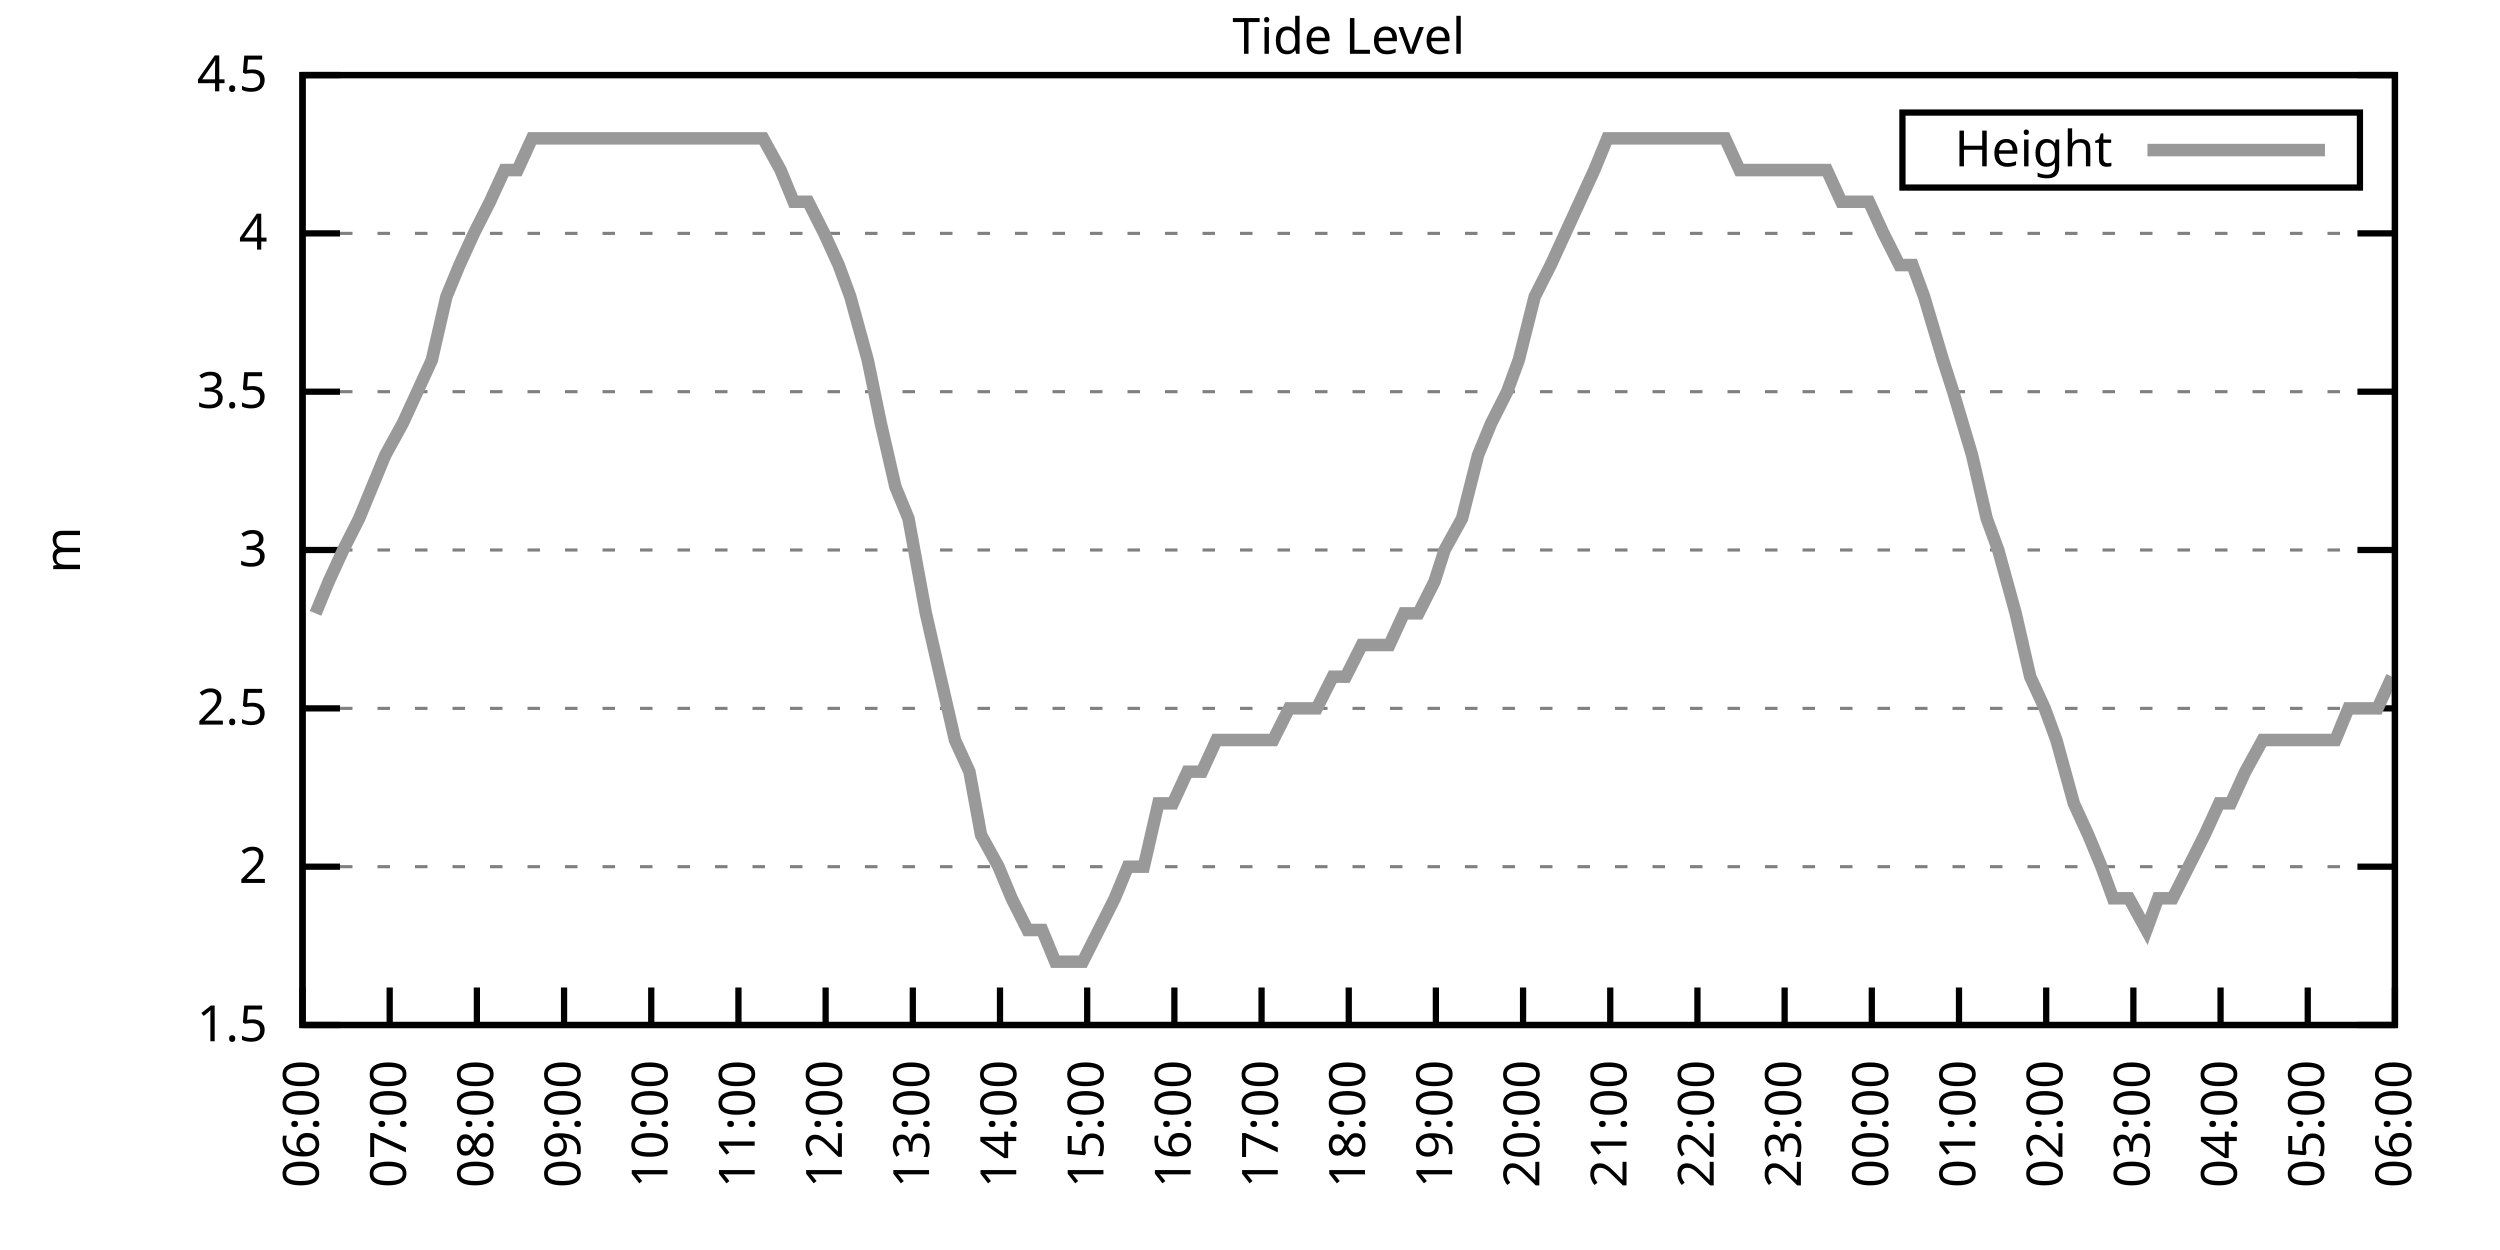
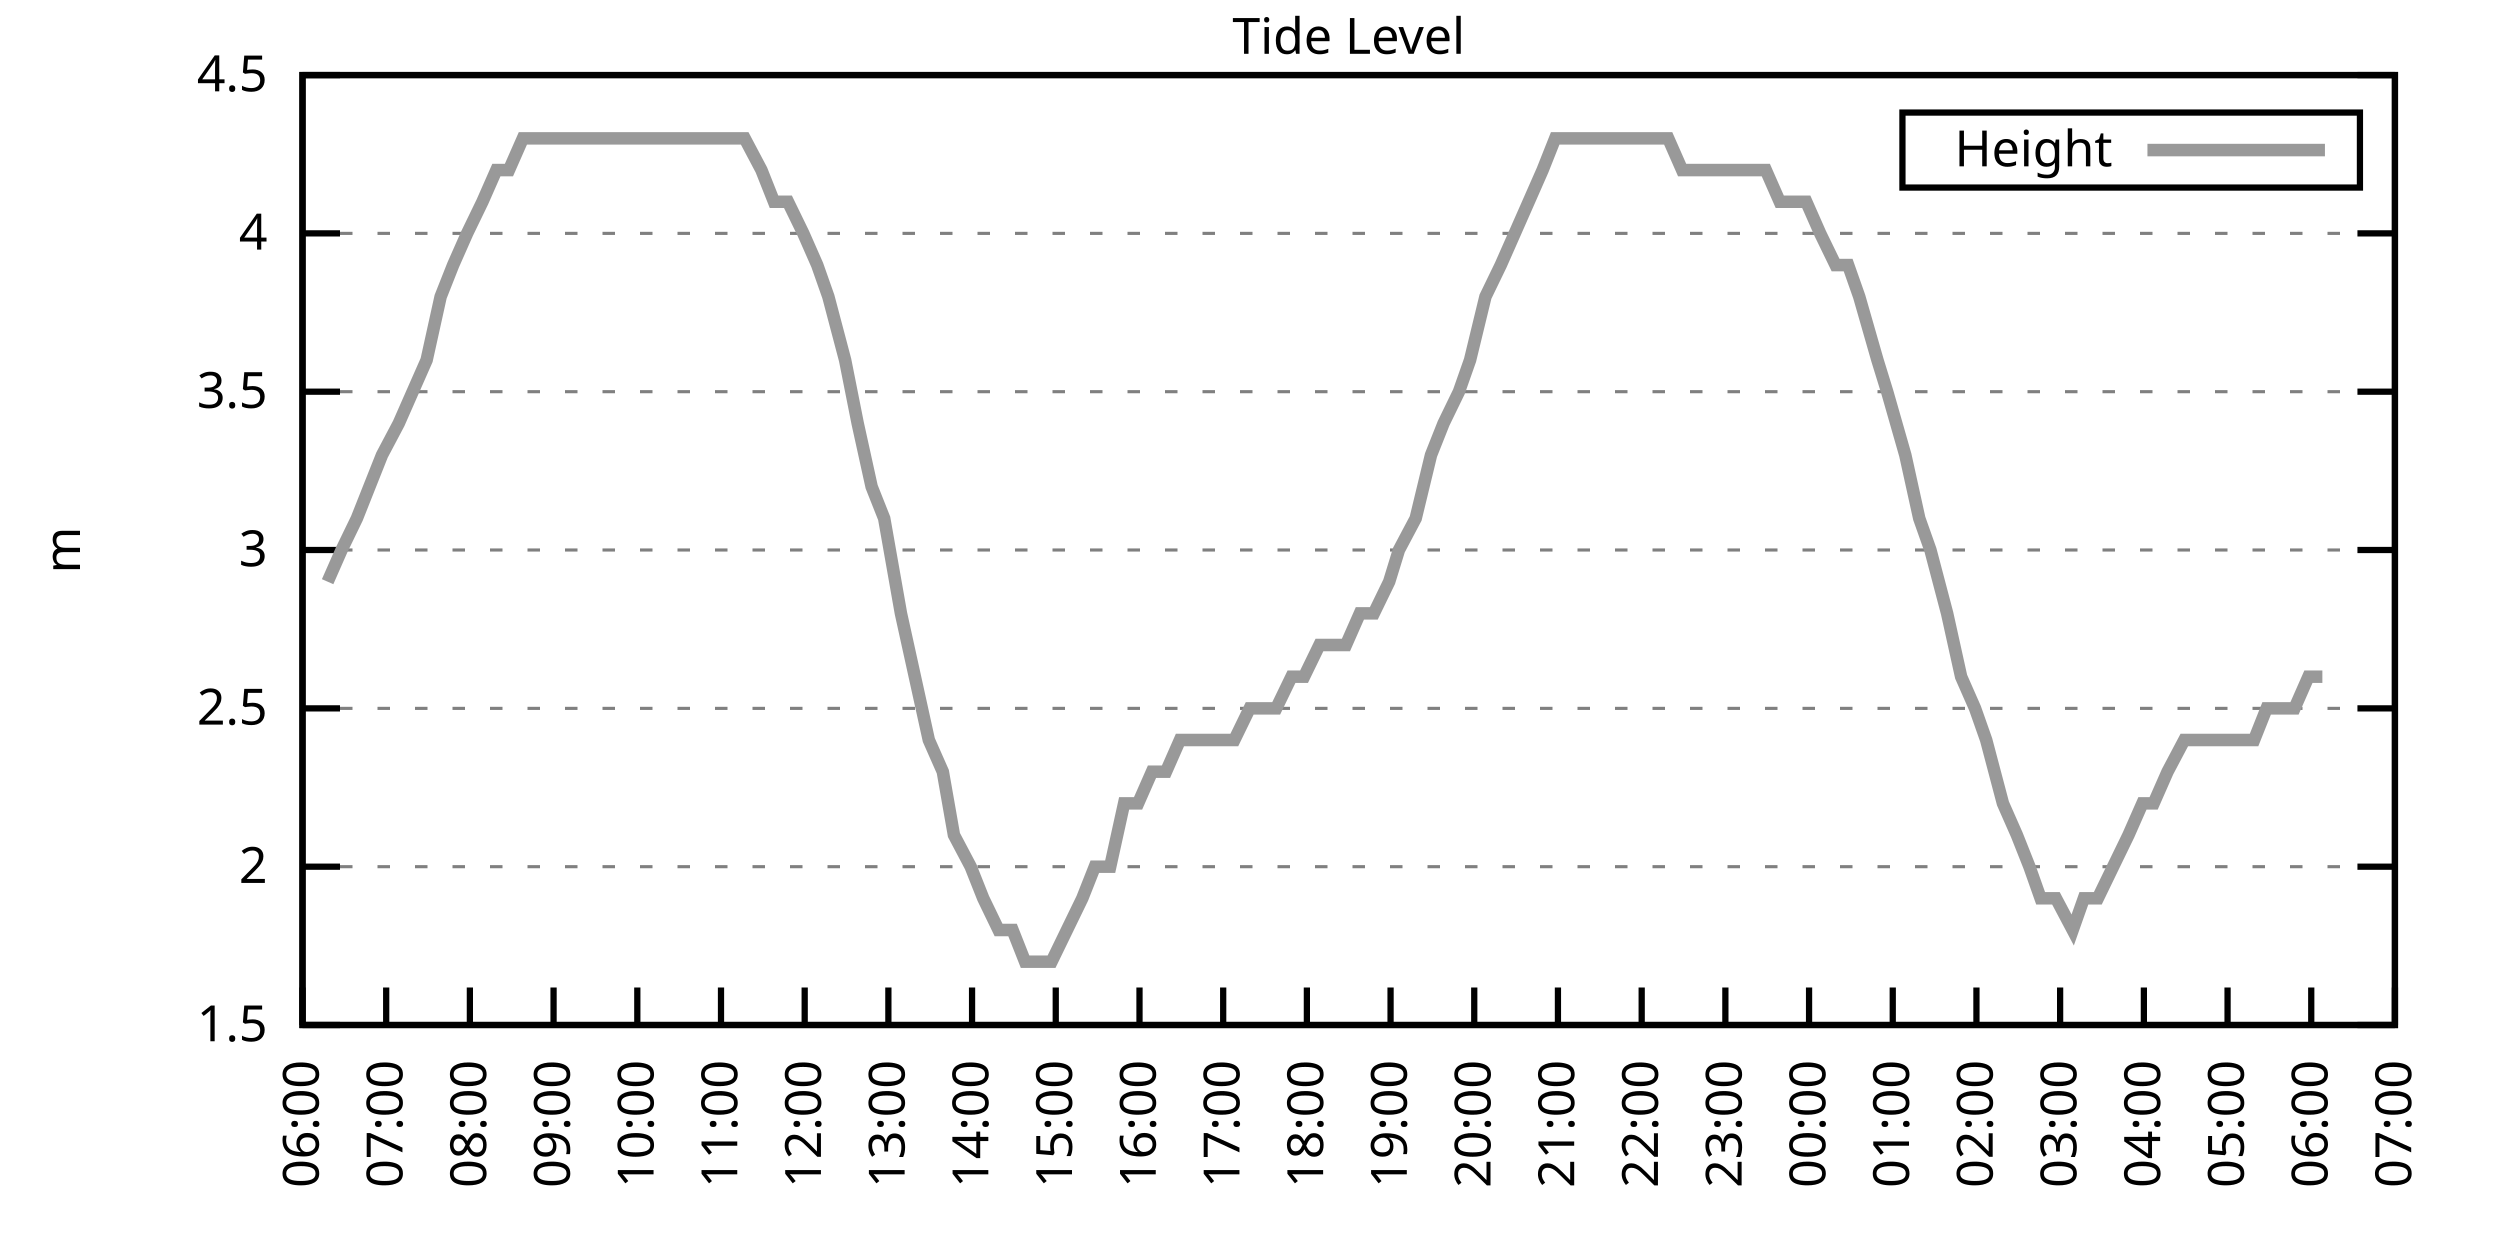
<svg xmlns="http://www.w3.org/2000/svg" xmlns:xlink="http://www.w3.org/1999/xlink" width="400" height="200" viewBox="0 0 400 200">
  <g id="gnuplot_canvas">
    <rect x="0" y="0" width="400" height="200" fill="none" />
    <defs>
      <circle id="gpDot" r="0.5" stroke-width="0.5" stroke="currentColor" />
      <path id="gpPt0" stroke-width="0.333" stroke="currentColor" d="M-1,0 h2 M0,-1 v2" />
      <path id="gpPt1" stroke-width="0.333" stroke="currentColor" d="M-1,-1 L1,1 M1,-1 L-1,1" />
      <path id="gpPt2" stroke-width="0.333" stroke="currentColor" d="M-1,0 L1,0 M0,-1 L0,1 M-1,-1 L1,1 M-1,1 L1,-1" />
      <rect id="gpPt3" stroke-width="0.333" stroke="currentColor" x="-1" y="-1" width="2" height="2" />
      <rect id="gpPt4" stroke-width="0.333" stroke="currentColor" fill="currentColor" x="-1" y="-1" width="2" height="2" />
      <circle id="gpPt5" stroke-width="0.333" stroke="currentColor" cx="0" cy="0" r="1" />
      <use xlink:href="#gpPt5" id="gpPt6" fill="currentColor" stroke="none" />
      <path id="gpPt7" stroke-width="0.333" stroke="currentColor" d="M0,-1.33 L-1.33,0.67 L1.33,0.67 z" />
      <use xlink:href="#gpPt7" id="gpPt8" fill="currentColor" stroke="none" />
      <use xlink:href="#gpPt7" id="gpPt9" stroke="currentColor" transform="rotate(180)" />
      <use xlink:href="#gpPt9" id="gpPt10" fill="currentColor" stroke="none" />
      <use xlink:href="#gpPt3" id="gpPt11" stroke="currentColor" transform="rotate(45)" />
      <use xlink:href="#gpPt11" id="gpPt12" fill="currentColor" stroke="none" />
      <path id="gpPt13" stroke-width="0.333" stroke="currentColor" d="M0,1.330 L1.265,0.411 L0.782,-1.067 L-0.782,-1.076 L-1.265,0.411 z" />
      <use xlink:href="#gpPt13" id="gpPt14" fill="currentColor" stroke="none" />
      <filter id="textbox" filterUnits="objectBoundingBox" x="0" y="0" height="1" width="1">
        <feFlood flood-color="white" flood-opacity="1" result="bgnd" />
        <feComposite in="SourceGraphic" in2="bgnd" operator="atop" />
      </filter>
      <filter id="greybox" filterUnits="objectBoundingBox" x="0" y="0" height="1" width="1">
        <feFlood flood-color="lightgrey" flood-opacity="1" result="grey" />
        <feComposite in="SourceGraphic" in2="grey" operator="atop" />
      </filter>
    </defs>
    <g fill="none" color="white" stroke="currentColor" stroke-width="1.00" stroke-linecap="butt" stroke-linejoin="miter">
</g>
    <g fill="none" color="black" stroke="currentColor" stroke-width="1.00" stroke-linecap="butt" stroke-linejoin="miter">
      <g stroke="none" shape-rendering="crispEdges">
        <polygon fill="rgb(255, 255, 255)" points="48.40,164.00 383.18,164.00 383.18,12.02 48.40,12.02 " />
      </g>
    </g>
    <g fill="none" color="black" stroke="currentColor" stroke-width="1.00" stroke-linecap="butt" stroke-linejoin="miter">
</g>
    <g fill="none" color="black" stroke="black" stroke-width="0.50" stroke-linecap="butt" stroke-linejoin="miter">
</g>
    <g fill="none" color="gray" stroke="currentColor" stroke-width="0.50" stroke-linecap="butt" stroke-linejoin="miter">
      <path stroke="gray" stroke-dasharray="2,4" class="gridline" d="M48.40,164.00 L383.19,164.00  " />
    </g>
    <g fill="none" color="gray" stroke="gray" stroke-width="1.00" stroke-linecap="butt" stroke-linejoin="miter">
</g>
    <g fill="none" color="black" stroke="currentColor" stroke-width="1.00" stroke-linecap="butt" stroke-linejoin="miter">
      <path stroke="black" d="M48.40,164.00 L54.40,164.00 M383.19,164.00 L377.19,164.00  " />
      <g transform="translate(42.80,166.60)" stroke="none" fill="black" font-family="Sans" font-size="8.00" text-anchor="end">
        <text>
          <tspan font-family="Sans"> 1.5</tspan>
        </text>
      </g>
    </g>
    <g fill="none" color="black" stroke="currentColor" stroke-width="1.00" stroke-linecap="butt" stroke-linejoin="miter">
</g>
    <g fill="none" color="black" stroke="black" stroke-width="0.50" stroke-linecap="butt" stroke-linejoin="miter">
</g>
    <g fill="none" color="gray" stroke="currentColor" stroke-width="0.50" stroke-linecap="butt" stroke-linejoin="miter">
      <path stroke="gray" stroke-dasharray="2,4" class="gridline" d="M48.40,138.67 L383.19,138.67  " />
    </g>
    <g fill="none" color="gray" stroke="gray" stroke-width="1.00" stroke-linecap="butt" stroke-linejoin="miter">
</g>
    <g fill="none" color="black" stroke="currentColor" stroke-width="1.00" stroke-linecap="butt" stroke-linejoin="miter">
      <path stroke="black" d="M48.40,138.67 L54.40,138.67 M383.19,138.67 L377.19,138.67  " />
      <g transform="translate(42.80,141.27)" stroke="none" fill="black" font-family="Sans" font-size="8.00" text-anchor="end">
        <text>
          <tspan font-family="Sans"> 2</tspan>
        </text>
      </g>
    </g>
    <g fill="none" color="black" stroke="currentColor" stroke-width="1.00" stroke-linecap="butt" stroke-linejoin="miter">
</g>
    <g fill="none" color="black" stroke="black" stroke-width="0.50" stroke-linecap="butt" stroke-linejoin="miter">
</g>
    <g fill="none" color="gray" stroke="currentColor" stroke-width="0.50" stroke-linecap="butt" stroke-linejoin="miter">
      <path stroke="gray" stroke-dasharray="2,4" class="gridline" d="M48.40,113.34 L383.19,113.34  " />
    </g>
    <g fill="none" color="gray" stroke="gray" stroke-width="1.00" stroke-linecap="butt" stroke-linejoin="miter">
</g>
    <g fill="none" color="black" stroke="currentColor" stroke-width="1.00" stroke-linecap="butt" stroke-linejoin="miter">
      <path stroke="black" d="M48.40,113.34 L54.40,113.34 M383.19,113.34 L377.19,113.34  " />
      <g transform="translate(42.80,115.94)" stroke="none" fill="black" font-family="Sans" font-size="8.00" text-anchor="end">
        <text>
          <tspan font-family="Sans"> 2.5</tspan>
        </text>
      </g>
    </g>
    <g fill="none" color="black" stroke="currentColor" stroke-width="1.00" stroke-linecap="butt" stroke-linejoin="miter">
</g>
    <g fill="none" color="black" stroke="black" stroke-width="0.50" stroke-linecap="butt" stroke-linejoin="miter">
</g>
    <g fill="none" color="gray" stroke="currentColor" stroke-width="0.50" stroke-linecap="butt" stroke-linejoin="miter">
      <path stroke="gray" stroke-dasharray="2,4" class="gridline" d="M48.40,88.00 L383.19,88.00  " />
    </g>
    <g fill="none" color="gray" stroke="gray" stroke-width="1.00" stroke-linecap="butt" stroke-linejoin="miter">
</g>
    <g fill="none" color="black" stroke="currentColor" stroke-width="1.00" stroke-linecap="butt" stroke-linejoin="miter">
      <path stroke="black" d="M48.40,88.00 L54.40,88.00 M383.19,88.00 L377.19,88.00  " />
      <g transform="translate(42.80,90.60)" stroke="none" fill="black" font-family="Sans" font-size="8.00" text-anchor="end">
        <text>
          <tspan font-family="Sans"> 3</tspan>
        </text>
      </g>
    </g>
    <g fill="none" color="black" stroke="currentColor" stroke-width="1.00" stroke-linecap="butt" stroke-linejoin="miter">
</g>
    <g fill="none" color="black" stroke="black" stroke-width="0.50" stroke-linecap="butt" stroke-linejoin="miter">
</g>
    <g fill="none" color="gray" stroke="currentColor" stroke-width="0.50" stroke-linecap="butt" stroke-linejoin="miter">
      <path stroke="gray" stroke-dasharray="2,4" class="gridline" d="M48.40,62.67 L383.19,62.67  " />
    </g>
    <g fill="none" color="gray" stroke="gray" stroke-width="1.00" stroke-linecap="butt" stroke-linejoin="miter">
</g>
    <g fill="none" color="black" stroke="currentColor" stroke-width="1.00" stroke-linecap="butt" stroke-linejoin="miter">
      <path stroke="black" d="M48.40,62.67 L54.40,62.67 M383.19,62.67 L377.19,62.67  " />
      <g transform="translate(42.80,65.27)" stroke="none" fill="black" font-family="Sans" font-size="8.00" text-anchor="end">
        <text>
          <tspan font-family="Sans"> 3.5</tspan>
        </text>
      </g>
    </g>
    <g fill="none" color="black" stroke="currentColor" stroke-width="1.00" stroke-linecap="butt" stroke-linejoin="miter">
</g>
    <g fill="none" color="black" stroke="black" stroke-width="0.50" stroke-linecap="butt" stroke-linejoin="miter">
</g>
    <g fill="none" color="gray" stroke="currentColor" stroke-width="0.50" stroke-linecap="butt" stroke-linejoin="miter">
      <path stroke="gray" stroke-dasharray="2,4" class="gridline" d="M48.40,37.34 L383.19,37.34  " />
    </g>
    <g fill="none" color="gray" stroke="gray" stroke-width="1.00" stroke-linecap="butt" stroke-linejoin="miter">
</g>
    <g fill="none" color="black" stroke="currentColor" stroke-width="1.00" stroke-linecap="butt" stroke-linejoin="miter">
      <path stroke="black" d="M48.40,37.34 L54.40,37.34 M383.19,37.34 L377.19,37.34  " />
      <g transform="translate(42.80,39.94)" stroke="none" fill="black" font-family="Sans" font-size="8.00" text-anchor="end">
        <text>
          <tspan font-family="Sans"> 4</tspan>
        </text>
      </g>
    </g>
    <g fill="none" color="black" stroke="currentColor" stroke-width="1.00" stroke-linecap="butt" stroke-linejoin="miter">
</g>
    <g fill="none" color="black" stroke="black" stroke-width="0.50" stroke-linecap="butt" stroke-linejoin="miter">
</g>
    <g fill="none" color="gray" stroke="currentColor" stroke-width="0.50" stroke-linecap="butt" stroke-linejoin="miter">
      <path stroke="gray" stroke-dasharray="2,4" class="gridline" d="M48.40,12.01 L383.19,12.01  " />
    </g>
    <g fill="none" color="gray" stroke="gray" stroke-width="1.00" stroke-linecap="butt" stroke-linejoin="miter">
</g>
    <g fill="none" color="black" stroke="currentColor" stroke-width="1.00" stroke-linecap="butt" stroke-linejoin="miter">
      <path stroke="black" d="M48.40,12.01 L54.40,12.01 M383.19,12.01 L377.19,12.01  " />
      <g transform="translate(42.80,14.61)" stroke="none" fill="black" font-family="Sans" font-size="8.00" text-anchor="end">
        <text>
          <tspan font-family="Sans"> 4.5</tspan>
        </text>
      </g>
    </g>
    <g fill="none" color="black" stroke="currentColor" stroke-width="1.00" stroke-linecap="butt" stroke-linejoin="miter">
      <path stroke="black" d="M48.40,164.00 L48.40,158.00  " />
      <g transform="translate(51.00,169.60) rotate(270.00)" stroke="none" fill="black" font-family="Sans" font-size="8.00" text-anchor="end">
        <text>
          <tspan font-family="Sans">06:00</tspan>
        </text>
      </g>
    </g>
    <g fill="none" color="black" stroke="currentColor" stroke-width="1.00" stroke-linecap="butt" stroke-linejoin="miter">
-       <path stroke="black" d="M62.35,164.00 L62.35,158.00  " />
-       <g transform="translate(64.95,169.60) rotate(270.00)" stroke="none" fill="black" font-family="Sans" font-size="8.00" text-anchor="end">
+       <path stroke="black" d="M61.79,164.00 L61.79,158.00  " />
+       <g transform="translate(64.39,169.60) rotate(270.00)" stroke="none" fill="black" font-family="Sans" font-size="8.00" text-anchor="end">
        <text>
          <tspan font-family="Sans">07:00</tspan>
        </text>
      </g>
    </g>
    <g fill="none" color="black" stroke="currentColor" stroke-width="1.00" stroke-linecap="butt" stroke-linejoin="miter">
-       <path stroke="black" d="M76.30,164.00 L76.30,158.00  " />
-       <g transform="translate(78.90,169.60) rotate(270.00)" stroke="none" fill="black" font-family="Sans" font-size="8.00" text-anchor="end">
+       <path stroke="black" d="M75.18,164.00 L75.18,158.00  " />
+       <g transform="translate(77.78,169.60) rotate(270.00)" stroke="none" fill="black" font-family="Sans" font-size="8.00" text-anchor="end">
        <text>
          <tspan font-family="Sans">08:00</tspan>
        </text>
      </g>
    </g>
    <g fill="none" color="black" stroke="currentColor" stroke-width="1.00" stroke-linecap="butt" stroke-linejoin="miter">
-       <path stroke="black" d="M90.25,164.00 L90.25,158.00  " />
-       <g transform="translate(92.85,169.60) rotate(270.00)" stroke="none" fill="black" font-family="Sans" font-size="8.00" text-anchor="end">
+       <path stroke="black" d="M88.57,164.00 L88.57,158.00  " />
+       <g transform="translate(91.17,169.60) rotate(270.00)" stroke="none" fill="black" font-family="Sans" font-size="8.00" text-anchor="end">
        <text>
          <tspan font-family="Sans">09:00</tspan>
        </text>
      </g>
    </g>
    <g fill="none" color="black" stroke="currentColor" stroke-width="1.00" stroke-linecap="butt" stroke-linejoin="miter">
-       <path stroke="black" d="M104.20,164.00 L104.20,158.00  " />
-       <g transform="translate(106.80,169.60) rotate(270.00)" stroke="none" fill="black" font-family="Sans" font-size="8.00" text-anchor="end">
+       <path stroke="black" d="M101.97,164.00 L101.97,158.00  " />
+       <g transform="translate(104.57,169.60) rotate(270.00)" stroke="none" fill="black" font-family="Sans" font-size="8.00" text-anchor="end">
        <text>
          <tspan font-family="Sans">10:00</tspan>
        </text>
      </g>
    </g>
    <g fill="none" color="black" stroke="currentColor" stroke-width="1.00" stroke-linecap="butt" stroke-linejoin="miter">
-       <path stroke="black" d="M118.15,164.00 L118.15,158.00  " />
-       <g transform="translate(120.75,169.60) rotate(270.00)" stroke="none" fill="black" font-family="Sans" font-size="8.00" text-anchor="end">
+       <path stroke="black" d="M115.36,164.00 L115.36,158.00  " />
+       <g transform="translate(117.96,169.60) rotate(270.00)" stroke="none" fill="black" font-family="Sans" font-size="8.00" text-anchor="end">
        <text>
          <tspan font-family="Sans">11:00</tspan>
        </text>
      </g>
    </g>
    <g fill="none" color="black" stroke="currentColor" stroke-width="1.00" stroke-linecap="butt" stroke-linejoin="miter">
-       <path stroke="black" d="M132.10,164.00 L132.10,158.00  " />
-       <g transform="translate(134.70,169.60) rotate(270.00)" stroke="none" fill="black" font-family="Sans" font-size="8.00" text-anchor="end">
+       <path stroke="black" d="M128.75,164.00 L128.75,158.00  " />
+       <g transform="translate(131.35,169.60) rotate(270.00)" stroke="none" fill="black" font-family="Sans" font-size="8.00" text-anchor="end">
        <text>
          <tspan font-family="Sans">12:00</tspan>
        </text>
      </g>
    </g>
    <g fill="none" color="black" stroke="currentColor" stroke-width="1.00" stroke-linecap="butt" stroke-linejoin="miter">
-       <path stroke="black" d="M146.05,164.00 L146.05,158.00  " />
-       <g transform="translate(148.65,169.60) rotate(270.00)" stroke="none" fill="black" font-family="Sans" font-size="8.00" text-anchor="end">
+       <path stroke="black" d="M142.14,164.00 L142.14,158.00  " />
+       <g transform="translate(144.74,169.60) rotate(270.00)" stroke="none" fill="black" font-family="Sans" font-size="8.00" text-anchor="end">
        <text>
          <tspan font-family="Sans">13:00</tspan>
        </text>
      </g>
    </g>
    <g fill="none" color="black" stroke="currentColor" stroke-width="1.00" stroke-linecap="butt" stroke-linejoin="miter">
-       <path stroke="black" d="M160.00,164.00 L160.00,158.00  " />
-       <g transform="translate(162.60,169.60) rotate(270.00)" stroke="none" fill="black" font-family="Sans" font-size="8.00" text-anchor="end">
+       <path stroke="black" d="M155.53,164.00 L155.53,158.00  " />
+       <g transform="translate(158.13,169.60) rotate(270.00)" stroke="none" fill="black" font-family="Sans" font-size="8.00" text-anchor="end">
        <text>
          <tspan font-family="Sans">14:00</tspan>
        </text>
      </g>
    </g>
    <g fill="none" color="black" stroke="currentColor" stroke-width="1.00" stroke-linecap="butt" stroke-linejoin="miter">
-       <path stroke="black" d="M173.95,164.00 L173.95,158.00  " />
-       <g transform="translate(176.55,169.60) rotate(270.00)" stroke="none" fill="black" font-family="Sans" font-size="8.00" text-anchor="end">
+       <path stroke="black" d="M168.92,164.00 L168.92,158.00  " />
+       <g transform="translate(171.52,169.60) rotate(270.00)" stroke="none" fill="black" font-family="Sans" font-size="8.00" text-anchor="end">
        <text>
          <tspan font-family="Sans">15:00</tspan>
        </text>
      </g>
    </g>
    <g fill="none" color="black" stroke="currentColor" stroke-width="1.00" stroke-linecap="butt" stroke-linejoin="miter">
-       <path stroke="black" d="M187.90,164.00 L187.90,158.00  " />
-       <g transform="translate(190.50,169.60) rotate(270.00)" stroke="none" fill="black" font-family="Sans" font-size="8.00" text-anchor="end">
+       <path stroke="black" d="M182.32,164.00 L182.32,158.00  " />
+       <g transform="translate(184.92,169.60) rotate(270.00)" stroke="none" fill="black" font-family="Sans" font-size="8.00" text-anchor="end">
        <text>
          <tspan font-family="Sans">16:00</tspan>
        </text>
      </g>
    </g>
    <g fill="none" color="black" stroke="currentColor" stroke-width="1.00" stroke-linecap="butt" stroke-linejoin="miter">
-       <path stroke="black" d="M201.85,164.00 L201.85,158.00  " />
-       <g transform="translate(204.45,169.60) rotate(270.00)" stroke="none" fill="black" font-family="Sans" font-size="8.00" text-anchor="end">
+       <path stroke="black" d="M195.71,164.00 L195.71,158.00  " />
+       <g transform="translate(198.31,169.60) rotate(270.00)" stroke="none" fill="black" font-family="Sans" font-size="8.00" text-anchor="end">
        <text>
          <tspan font-family="Sans">17:00</tspan>
        </text>
      </g>
    </g>
    <g fill="none" color="black" stroke="currentColor" stroke-width="1.00" stroke-linecap="butt" stroke-linejoin="miter">
-       <path stroke="black" d="M215.80,164.00 L215.80,158.00  " />
-       <g transform="translate(218.40,169.60) rotate(270.00)" stroke="none" fill="black" font-family="Sans" font-size="8.00" text-anchor="end">
+       <path stroke="black" d="M209.10,164.00 L209.10,158.00  " />
+       <g transform="translate(211.70,169.60) rotate(270.00)" stroke="none" fill="black" font-family="Sans" font-size="8.00" text-anchor="end">
        <text>
          <tspan font-family="Sans">18:00</tspan>
        </text>
      </g>
    </g>
    <g fill="none" color="black" stroke="currentColor" stroke-width="1.00" stroke-linecap="butt" stroke-linejoin="miter">
-       <path stroke="black" d="M229.74,164.00 L229.74,158.00  " />
-       <g transform="translate(232.34,169.60) rotate(270.00)" stroke="none" fill="black" font-family="Sans" font-size="8.00" text-anchor="end">
+       <path stroke="black" d="M222.49,164.00 L222.49,158.00  " />
+       <g transform="translate(225.09,169.60) rotate(270.00)" stroke="none" fill="black" font-family="Sans" font-size="8.00" text-anchor="end">
        <text>
          <tspan font-family="Sans">19:00</tspan>
        </text>
      </g>
    </g>
    <g fill="none" color="black" stroke="currentColor" stroke-width="1.00" stroke-linecap="butt" stroke-linejoin="miter">
-       <path stroke="black" d="M243.69,164.00 L243.69,158.00  " />
-       <g transform="translate(246.29,169.60) rotate(270.00)" stroke="none" fill="black" font-family="Sans" font-size="8.00" text-anchor="end">
+       <path stroke="black" d="M235.88,164.00 L235.88,158.00  " />
+       <g transform="translate(238.48,169.60) rotate(270.00)" stroke="none" fill="black" font-family="Sans" font-size="8.00" text-anchor="end">
        <text>
          <tspan font-family="Sans">20:00</tspan>
        </text>
      </g>
    </g>
    <g fill="none" color="black" stroke="currentColor" stroke-width="1.00" stroke-linecap="butt" stroke-linejoin="miter">
-       <path stroke="black" d="M257.64,164.00 L257.64,158.00  " />
-       <g transform="translate(260.24,169.60) rotate(270.00)" stroke="none" fill="black" font-family="Sans" font-size="8.00" text-anchor="end">
+       <path stroke="black" d="M249.27,164.00 L249.27,158.00  " />
+       <g transform="translate(251.87,169.60) rotate(270.00)" stroke="none" fill="black" font-family="Sans" font-size="8.00" text-anchor="end">
        <text>
          <tspan font-family="Sans">21:00</tspan>
        </text>
      </g>
    </g>
    <g fill="none" color="black" stroke="currentColor" stroke-width="1.00" stroke-linecap="butt" stroke-linejoin="miter">
-       <path stroke="black" d="M271.59,164.00 L271.59,158.00  " />
-       <g transform="translate(274.19,169.60) rotate(270.00)" stroke="none" fill="black" font-family="Sans" font-size="8.00" text-anchor="end">
+       <path stroke="black" d="M262.67,164.00 L262.67,158.00  " />
+       <g transform="translate(265.27,169.60) rotate(270.00)" stroke="none" fill="black" font-family="Sans" font-size="8.00" text-anchor="end">
        <text>
          <tspan font-family="Sans">22:00</tspan>
        </text>
      </g>
    </g>
    <g fill="none" color="black" stroke="currentColor" stroke-width="1.00" stroke-linecap="butt" stroke-linejoin="miter">
-       <path stroke="black" d="M285.54,164.00 L285.54,158.00  " />
-       <g transform="translate(288.14,169.60) rotate(270.00)" stroke="none" fill="black" font-family="Sans" font-size="8.00" text-anchor="end">
+       <path stroke="black" d="M276.06,164.00 L276.06,158.00  " />
+       <g transform="translate(278.66,169.60) rotate(270.00)" stroke="none" fill="black" font-family="Sans" font-size="8.00" text-anchor="end">
        <text>
          <tspan font-family="Sans">23:00</tspan>
        </text>
      </g>
    </g>
    <g fill="none" color="black" stroke="currentColor" stroke-width="1.00" stroke-linecap="butt" stroke-linejoin="miter">
-       <path stroke="black" d="M299.49,164.00 L299.49,158.00  " />
-       <g transform="translate(302.09,169.60) rotate(270.00)" stroke="none" fill="black" font-family="Sans" font-size="8.00" text-anchor="end">
+       <path stroke="black" d="M289.45,164.00 L289.45,158.00  " />
+       <g transform="translate(292.05,169.60) rotate(270.00)" stroke="none" fill="black" font-family="Sans" font-size="8.00" text-anchor="end">
        <text>
          <tspan font-family="Sans">00:00</tspan>
        </text>
      </g>
    </g>
    <g fill="none" color="black" stroke="currentColor" stroke-width="1.00" stroke-linecap="butt" stroke-linejoin="miter">
-       <path stroke="black" d="M313.44,164.00 L313.44,158.00  " />
-       <g transform="translate(316.04,169.60) rotate(270.00)" stroke="none" fill="black" font-family="Sans" font-size="8.00" text-anchor="end">
+       <path stroke="black" d="M302.84,164.00 L302.84,158.00  " />
+       <g transform="translate(305.44,169.60) rotate(270.00)" stroke="none" fill="black" font-family="Sans" font-size="8.00" text-anchor="end">
        <text>
          <tspan font-family="Sans">01:00</tspan>
        </text>
      </g>
    </g>
    <g fill="none" color="black" stroke="currentColor" stroke-width="1.00" stroke-linecap="butt" stroke-linejoin="miter">
-       <path stroke="black" d="M327.39,164.00 L327.39,158.00  " />
-       <g transform="translate(329.99,169.60) rotate(270.00)" stroke="none" fill="black" font-family="Sans" font-size="8.00" text-anchor="end">
+       <path stroke="black" d="M316.23,164.00 L316.23,158.00  " />
+       <g transform="translate(318.83,169.60) rotate(270.00)" stroke="none" fill="black" font-family="Sans" font-size="8.00" text-anchor="end">
        <text>
          <tspan font-family="Sans">02:00</tspan>
        </text>
      </g>
    </g>
    <g fill="none" color="black" stroke="currentColor" stroke-width="1.00" stroke-linecap="butt" stroke-linejoin="miter">
-       <path stroke="black" d="M341.34,164.00 L341.34,158.00  " />
-       <g transform="translate(343.94,169.60) rotate(270.00)" stroke="none" fill="black" font-family="Sans" font-size="8.00" text-anchor="end">
+       <path stroke="black" d="M329.62,164.00 L329.62,158.00  " />
+       <g transform="translate(332.22,169.60) rotate(270.00)" stroke="none" fill="black" font-family="Sans" font-size="8.00" text-anchor="end">
        <text>
          <tspan font-family="Sans">03:00</tspan>
        </text>
      </g>
    </g>
    <g fill="none" color="black" stroke="currentColor" stroke-width="1.00" stroke-linecap="butt" stroke-linejoin="miter">
-       <path stroke="black" d="M355.29,164.00 L355.29,158.00  " />
-       <g transform="translate(357.89,169.60) rotate(270.00)" stroke="none" fill="black" font-family="Sans" font-size="8.00" text-anchor="end">
+       <path stroke="black" d="M343.02,164.00 L343.02,158.00  " />
+       <g transform="translate(345.62,169.60) rotate(270.00)" stroke="none" fill="black" font-family="Sans" font-size="8.00" text-anchor="end">
        <text>
          <tspan font-family="Sans">04:00</tspan>
        </text>
      </g>
    </g>
    <g fill="none" color="black" stroke="currentColor" stroke-width="1.00" stroke-linecap="butt" stroke-linejoin="miter">
-       <path stroke="black" d="M369.24,164.00 L369.24,158.00  " />
-       <g transform="translate(371.84,169.60) rotate(270.00)" stroke="none" fill="black" font-family="Sans" font-size="8.00" text-anchor="end">
+       <path stroke="black" d="M356.41,164.00 L356.41,158.00  " />
+       <g transform="translate(359.01,169.60) rotate(270.00)" stroke="none" fill="black" font-family="Sans" font-size="8.00" text-anchor="end">
        <text>
          <tspan font-family="Sans">05:00</tspan>
+         </text>
+       </g>
+     </g>
+     <g fill="none" color="black" stroke="currentColor" stroke-width="1.00" stroke-linecap="butt" stroke-linejoin="miter">
+       <path stroke="black" d="M369.80,164.00 L369.80,158.00  " />
+       <g transform="translate(372.40,169.60) rotate(270.00)" stroke="none" fill="black" font-family="Sans" font-size="8.00" text-anchor="end">
+         <text>
+           <tspan font-family="Sans">06:00</tspan>
        </text>
      </g>
    </g>
    <g fill="none" color="black" stroke="currentColor" stroke-width="1.00" stroke-linecap="butt" stroke-linejoin="miter">
      <path stroke="black" d="M383.19,164.00 L383.19,158.00  " />
      <g transform="translate(385.79,169.60) rotate(270.00)" stroke="none" fill="black" font-family="Sans" font-size="8.00" text-anchor="end">
        <text>
-           <tspan font-family="Sans">06:00</tspan>
+           <tspan font-family="Sans">07:00</tspan>
        </text>
      </g>
    </g>
    <g fill="none" color="black" stroke="currentColor" stroke-width="1.00" stroke-linecap="butt" stroke-linejoin="miter">
</g>
    <g fill="none" color="black" stroke="currentColor" stroke-width="1.00" stroke-linecap="butt" stroke-linejoin="miter">
      <path stroke="black" d="M48.40,12.01 L48.40,164.00 L383.19,164.00 L383.19,12.01 L48.40,12.01 Z  " />
    </g>
    <g fill="none" color="black" stroke="currentColor" stroke-width="1.00" stroke-linecap="butt" stroke-linejoin="miter">
</g>
    <g fill="none" color="black" stroke="currentColor" stroke-width="1.00" stroke-linecap="butt" stroke-linejoin="miter">
      <path stroke="black" d="M304.39,30.01 L304.39,18.01 L377.59,18.01 L377.59,30.01 L304.39,30.01 Z  " />
    </g>
    <g id="Tide_level_plot_1">
      <g fill="none" color="white" stroke="black" stroke-width="2.00" stroke-linecap="butt" stroke-linejoin="miter">
</g>
      <g fill="none" color="black" stroke="currentColor" stroke-width="2.00" stroke-linecap="butt" stroke-linejoin="miter">
        <g transform="translate(337.99,26.61)" stroke="none" fill="black" font-family="Sans" font-size="8.00" text-anchor="end">
          <text>
            <tspan font-family="Sans">Height</tspan>
          </text>
        </g>
      </g>
      <g fill="none" color="black" stroke="currentColor" stroke-width="2.00" stroke-linecap="butt" stroke-linejoin="miter">
-         <path stroke="rgb(153, 153, 153)" d="M343.59,24.01 L371.99,24.01 M50.49,98.14 L52.58,93.07 L54.91,88.00 L57.47,82.94 L59.56,77.87 L61.65,72.81   L64.44,67.74 L66.77,62.67 L69.09,57.61 L71.42,47.47 L73.51,42.41 L75.83,37.34 L78.39,32.28 L80.72,27.21   L82.81,27.21 L85.13,22.14 L87.46,22.14 L90.02,22.14 L92.11,22.14 L94.20,22.14 L96.99,22.14 L99.08,22.14   L101.64,22.14 L103.73,22.14 L106.29,22.14 L108.62,22.14 L110.48,22.14 L113.27,22.14 L115.36,22.14 L117.45,22.14   L120.01,22.14 L122.10,22.14 L124.89,27.21 L126.98,32.28 L129.31,32.28 L131.87,37.34 L134.19,42.41 L136.05,47.47   L138.84,57.61 L140.93,67.74 L143.26,77.87 L145.35,82.94 L148.14,98.14 L150.46,108.27 L152.79,118.40 L155.11,123.47   L156.97,133.60 L159.76,138.67 L161.86,143.73 L164.41,148.80 L166.74,148.80 L168.83,153.87 L171.16,153.87 L173.25,153.87   L175.81,148.80 L178.36,143.73 L180.46,138.67 L183.01,138.67 L185.34,128.54 L187.66,128.54 L189.99,123.47 L192.31,123.47   L194.64,118.40 L196.73,118.40 L199.06,118.40 L201.15,118.40 L203.71,118.40 L206.26,113.34 L208.59,113.34 L210.68,113.34   L213.24,108.27 L215.33,108.27 L217.89,103.20 L219.98,103.20 L222.30,103.20 L224.63,98.14 L226.95,98.14 L229.51,93.07   L231.14,88.00 L233.93,82.94 L236.49,72.81 L238.58,67.74 L241.14,62.67 L243.00,57.61 L245.55,47.47 L248.11,42.41   L250.44,37.34 L252.76,32.28 L255.09,27.21 L257.18,22.14 L259.74,22.14 L262.06,22.14 L264.39,22.14 L266.71,22.14   L269.04,22.14 L270.90,22.14 L273.45,22.14 L276.01,22.14 L278.34,27.21 L280.43,27.21 L282.52,27.21 L284.61,27.21   L287.17,27.21 L289.73,27.21 L292.29,27.21 L294.61,32.28 L296.70,32.28 L299.03,32.28 L301.35,37.34 L303.91,42.41   L306.00,42.41 L307.86,47.47 L310.88,57.61 L312.51,62.67 L315.53,72.81 L317.86,82.94 L319.72,88.00 L322.51,98.14   L324.83,108.27 L327.16,113.34 L329.02,118.40 L331.81,128.54 L334.13,133.60 L336.23,138.67 L338.09,143.73 L340.64,143.73   L343.43,148.80 L345.29,143.73 L347.62,143.73 L350.18,138.67 L352.73,133.60 L355.06,128.54 L356.92,128.54 L359.24,123.47   L362.03,118.40 L364.13,118.40 L366.22,118.40 L369.01,118.40 L371.33,118.40 L373.66,118.40 L375.75,113.34 L378.31,113.34   L380.40,113.34 L382.73,108.27  " />
+         <path stroke="rgb(153, 153, 153)" d="M343.59,24.01 L371.99,24.01 M52.42,93.07 L54.65,88.00 L57.10,82.94 L59.11,77.87 L61.12,72.81 L63.80,67.74   L66.03,62.67 L68.26,57.61 L70.50,47.47 L72.50,42.41 L74.74,37.34 L77.19,32.28 L79.42,27.21 L81.43,27.21   L83.66,22.14 L85.90,22.14 L88.35,22.14 L90.36,22.14 L92.37,22.14 L95.05,22.14 L97.06,22.14 L99.51,22.14   L101.52,22.14 L103.98,22.14 L106.21,22.14 L107.99,22.14 L110.67,22.14 L112.68,22.14 L114.69,22.14 L117.14,22.14   L119.15,22.14 L121.83,27.21 L123.84,32.28 L126.07,32.28 L128.53,37.34 L130.76,42.41 L132.54,47.47 L135.22,57.61   L137.23,67.74 L139.46,77.87 L141.47,82.94 L144.15,98.14 L146.38,108.27 L148.61,118.40 L150.85,123.47 L152.63,133.60   L155.31,138.67 L157.32,143.73 L159.77,148.80 L162.01,148.80 L164.01,153.87 L166.25,153.87 L168.25,153.87 L170.71,148.80   L173.17,143.73 L175.17,138.67 L177.63,138.67 L179.86,128.54 L182.09,128.54 L184.32,123.47 L186.56,123.47 L188.79,118.40   L190.80,118.40 L193.03,118.40 L195.04,118.40 L197.49,118.40 L199.95,113.34 L202.18,113.34 L204.19,113.34 L206.64,108.27   L208.65,108.27 L211.11,103.20 L213.12,103.20 L215.35,103.20 L217.58,98.14 L219.81,98.14 L222.27,93.07 L223.83,88.00   L226.51,82.94 L228.96,72.81 L230.97,67.74 L233.43,62.67 L235.21,57.61 L237.67,47.47 L240.12,42.41 L242.36,37.34   L244.59,32.28 L246.82,27.21 L248.83,22.14 L251.28,22.14 L253.51,22.14 L255.75,22.14 L257.98,22.14 L260.21,22.14   L262.00,22.14 L264.45,22.14 L266.91,22.14 L269.14,27.21 L271.15,27.21 L273.16,27.21 L275.16,27.21 L277.62,27.21   L280.07,27.21 L282.53,27.21 L284.76,32.28 L286.77,32.28 L289.00,32.28 L291.23,37.34 L293.69,42.41 L295.70,42.41   L297.48,47.47 L300.39,57.61 L301.95,62.67 L304.85,72.81 L307.08,82.94 L308.87,88.00 L311.54,98.14 L313.78,108.27   L316.01,113.34 L317.79,118.40 L320.47,128.54 L322.70,133.60 L324.71,138.67 L326.50,143.73 L328.95,143.73 L331.63,148.80   L333.42,143.73 L335.65,143.73 L338.10,138.67 L340.56,133.60 L342.79,128.54 L344.58,128.54 L346.81,123.47 L349.49,118.40   L351.50,118.40 L353.51,118.40 L356.18,118.40 L358.42,118.40 L360.65,118.40 L362.66,113.34 L365.11,113.34 L367.12,113.34   L369.35,108.27 L371.58,108.27  " />
      </g>
    </g>
    <g fill="none" color="black" stroke="currentColor" stroke-width="2.00" stroke-linecap="butt" stroke-linejoin="miter">
</g>
    <g fill="none" color="black" stroke="black" stroke-width="1.00" stroke-linecap="butt" stroke-linejoin="miter">
</g>
    <g fill="none" color="black" stroke="currentColor" stroke-width="1.00" stroke-linecap="butt" stroke-linejoin="miter">
      <path stroke="black" d="M48.40,12.01 L48.40,164.00 L383.19,164.00 L383.19,12.01 L48.40,12.01 Z  " />
      <g transform="translate(12.80,88.01) rotate(270.00)" stroke="none" fill="black" font-family="Sans" font-size="8.00" text-anchor="middle">
        <text>
          <tspan font-family="Sans">m</tspan>
        </text>
      </g>
    </g>
    <g fill="none" color="black" stroke="currentColor" stroke-width="1.00" stroke-linecap="butt" stroke-linejoin="miter">
</g>
    <g fill="none" color="black" stroke="currentColor" stroke-width="1.00" stroke-linecap="butt" stroke-linejoin="miter">
      <g transform="translate(215.79,8.61)" stroke="none" fill="black" font-family="Sans" font-size="8.00" text-anchor="middle">
        <text>
          <tspan font-family="Sans">Tide Level</tspan>
        </text>
      </g>
    </g>
    <g fill="none" color="black" stroke="currentColor" stroke-width="1.00" stroke-linecap="butt" stroke-linejoin="miter">
</g>
  </g>
</svg>
